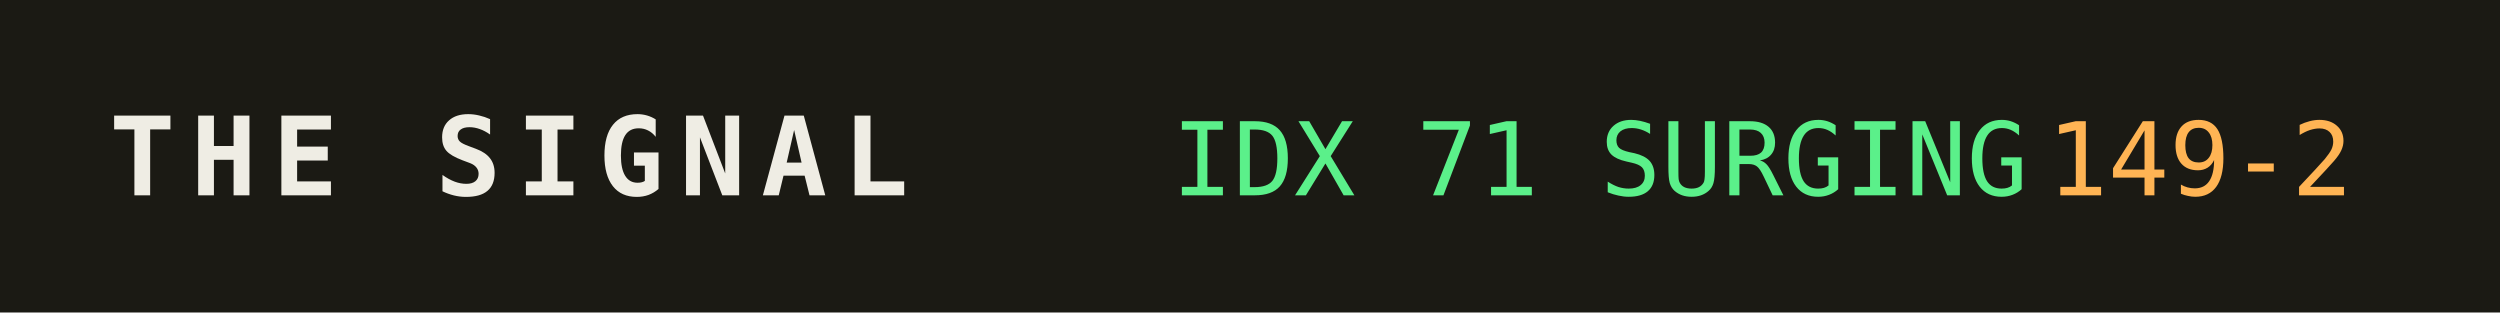
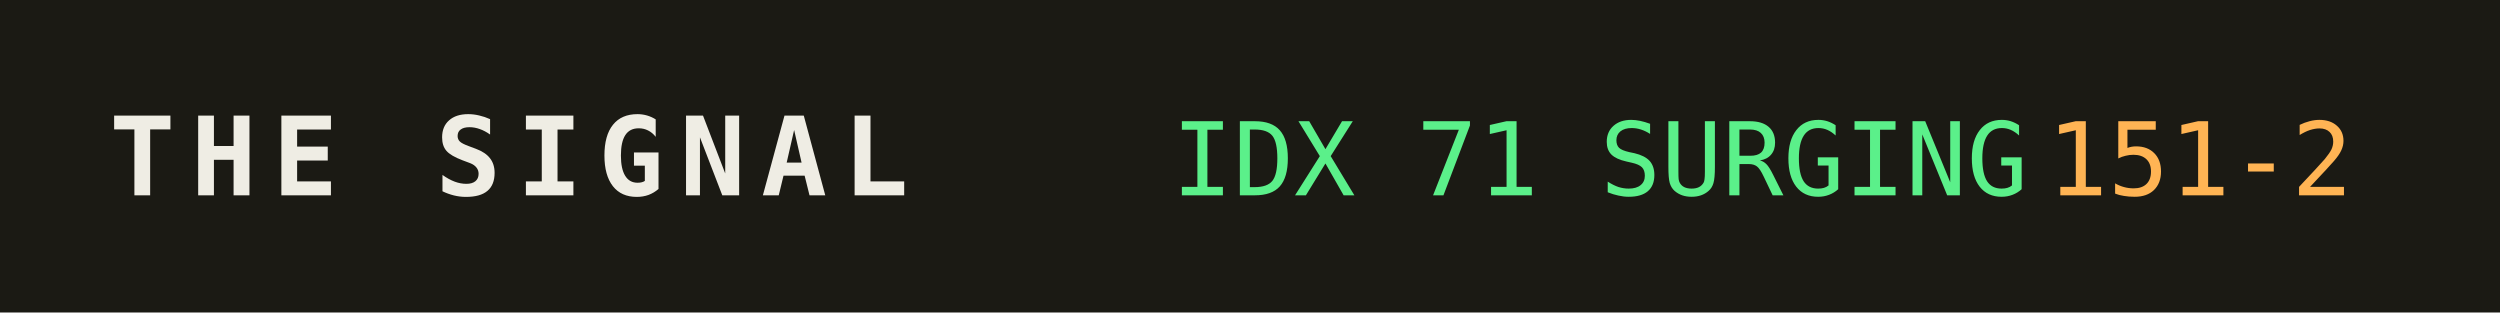
<svg xmlns="http://www.w3.org/2000/svg" width="320" height="40" role="img" aria-label="THE SIGNAL">
  <rect width="320" height="40" fill="#1b1a14" />
  <text x="14" y="25" fill="#efede4" font-family="monospace" font-size="14" font-weight="700" letter-spacing="2">THE SIGNAL</text>
  <text x="150" y="25" fill="#5bf08a" font-family="monospace" font-size="13">IDX 71 SURGING</text>
  <text x="150" y="25" fill="#5bf08a" font-family="monospace" font-size="13" dy="0" />
-   <text x="262" y="25" fill="#ffb454" font-family="monospace" font-size="13">149-2</text>
+   <text x="262" y="25" fill="#ffb454" font-family="monospace" font-size="13">151-2</text>
</svg>
